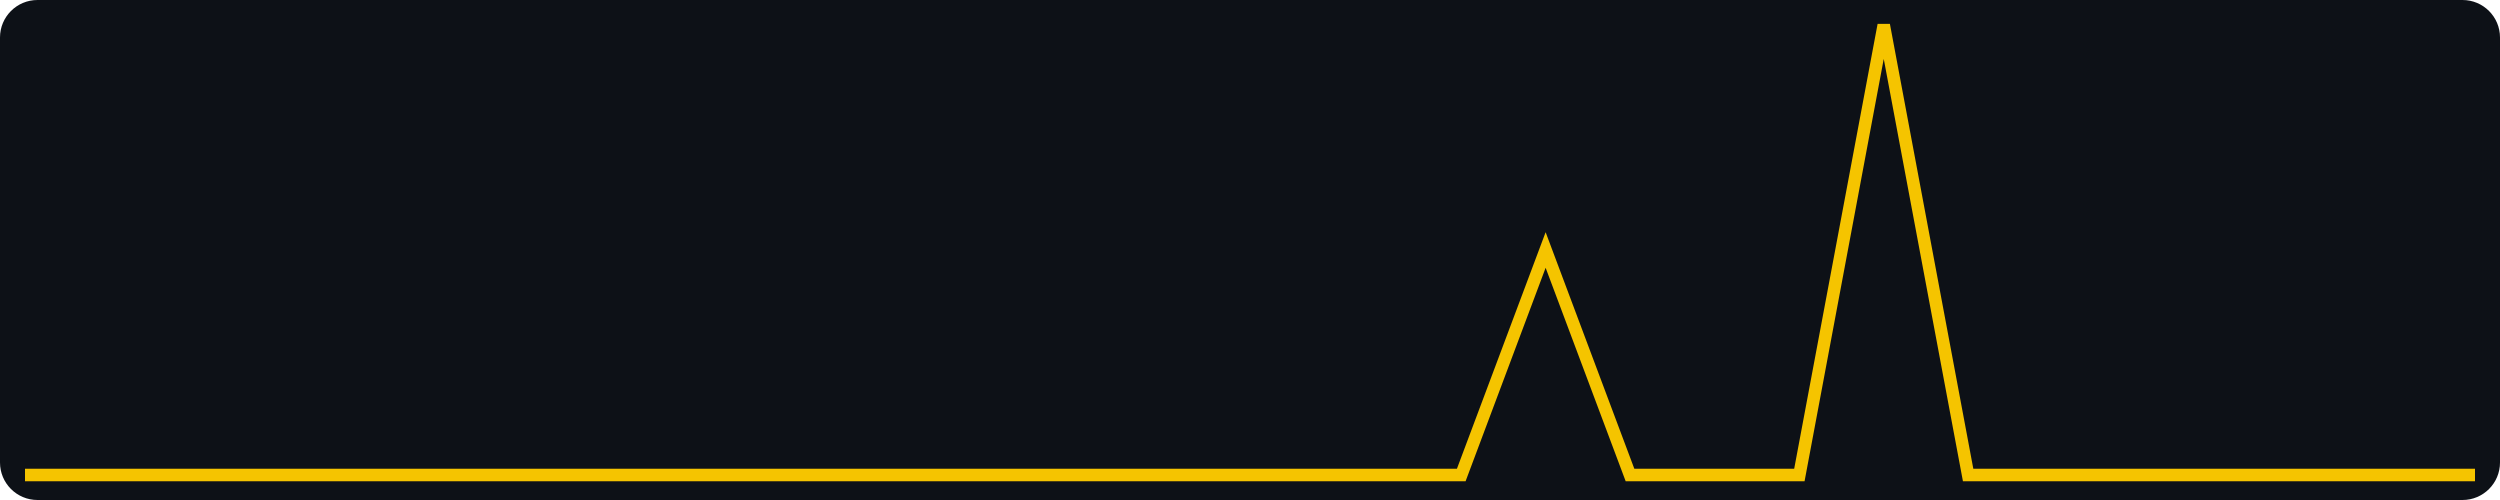
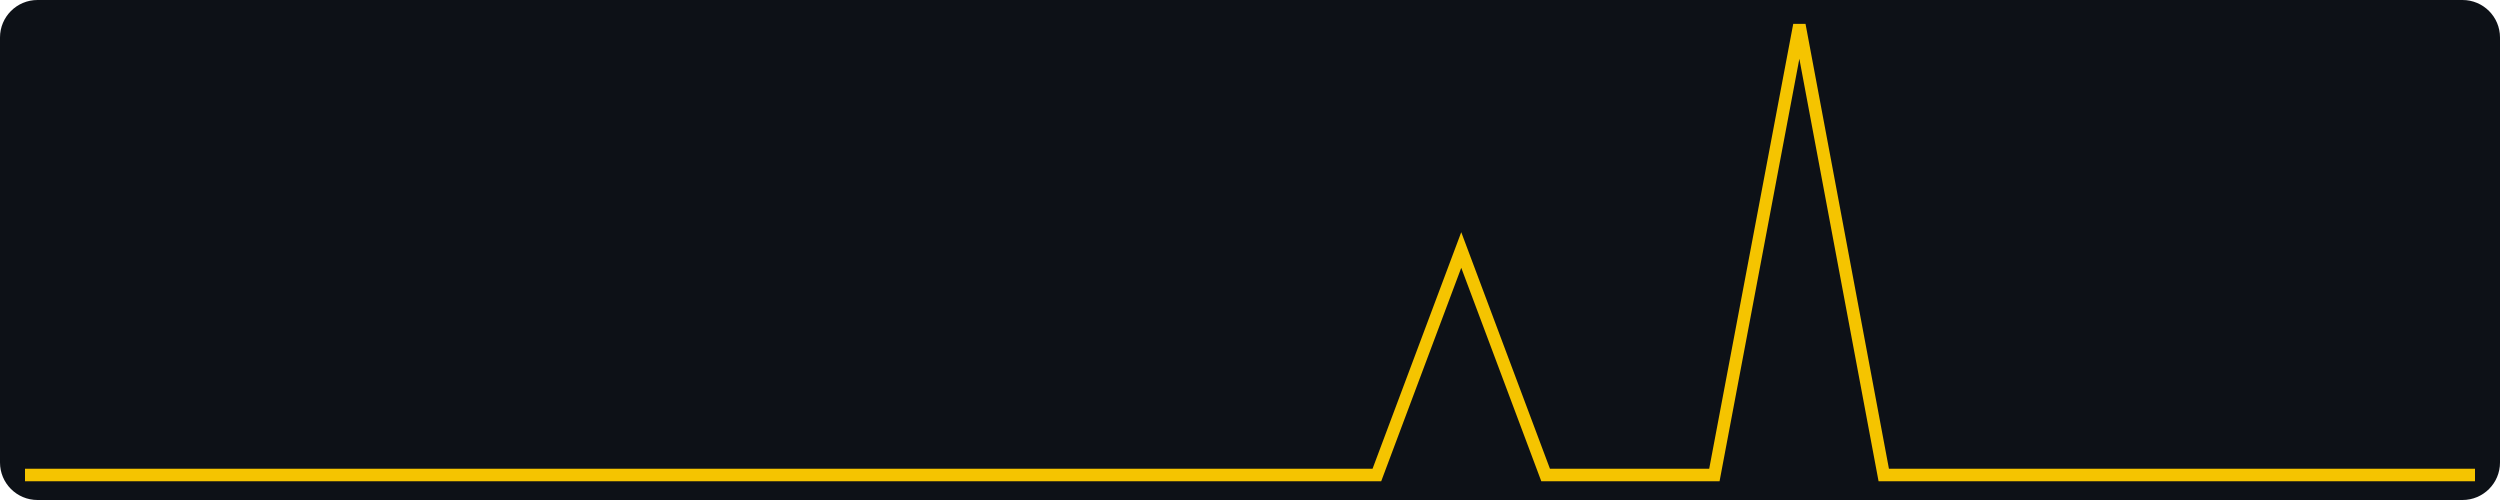
<svg xmlns="http://www.w3.org/2000/svg" width="400" height="80" viewBox="0 0 400 80" role="img" aria-label="views, last 30 days, max 2">
  <rect width="400" height="80" fill="#0d1117" rx="6" />
-   <polyline fill="none" stroke="#f5c400" stroke-width="2" points="4.0,76.0 17.5,76.0 31.0,76.0 44.6,76.0 58.1,76.0 71.6,76.0 85.1,76.0 98.6,76.0 112.1,76.0 125.7,76.0 139.2,76.0 152.7,76.0 166.2,76.0 179.7,76.0 193.2,76.0 206.8,76.0 220.3,76.0 233.8,76.0 247.3,40.0 260.8,76.0 274.3,76.0 287.9,76.0 301.4,4.0 314.9,76.0 328.4,76.0 341.9,76.0 355.4,76.0 369.0,76.0 382.5,76.0 396.0,76.0" />
+   <polyline fill="none" stroke="#f5c400" stroke-width="2" points="4.0,76.0 17.5,76.0 31.0,76.0 44.6,76.0 58.1,76.0 71.6,76.0 85.1,76.0 98.6,76.0 112.1,76.0 125.7,76.0 139.2,76.0 152.7,76.0 166.2,76.0 179.7,76.0 193.2,76.0 206.8,76.0 220.3,76.0 233.8,40.0 247.3,76.0 260.8,76.0 274.3,76.0 287.9,4.0 301.4,76.0 314.9,76.0 328.4,76.0 341.9,76.0 355.4,76.0 369.0,76.0 382.5,76.0 396.0,76.0" />
</svg>
